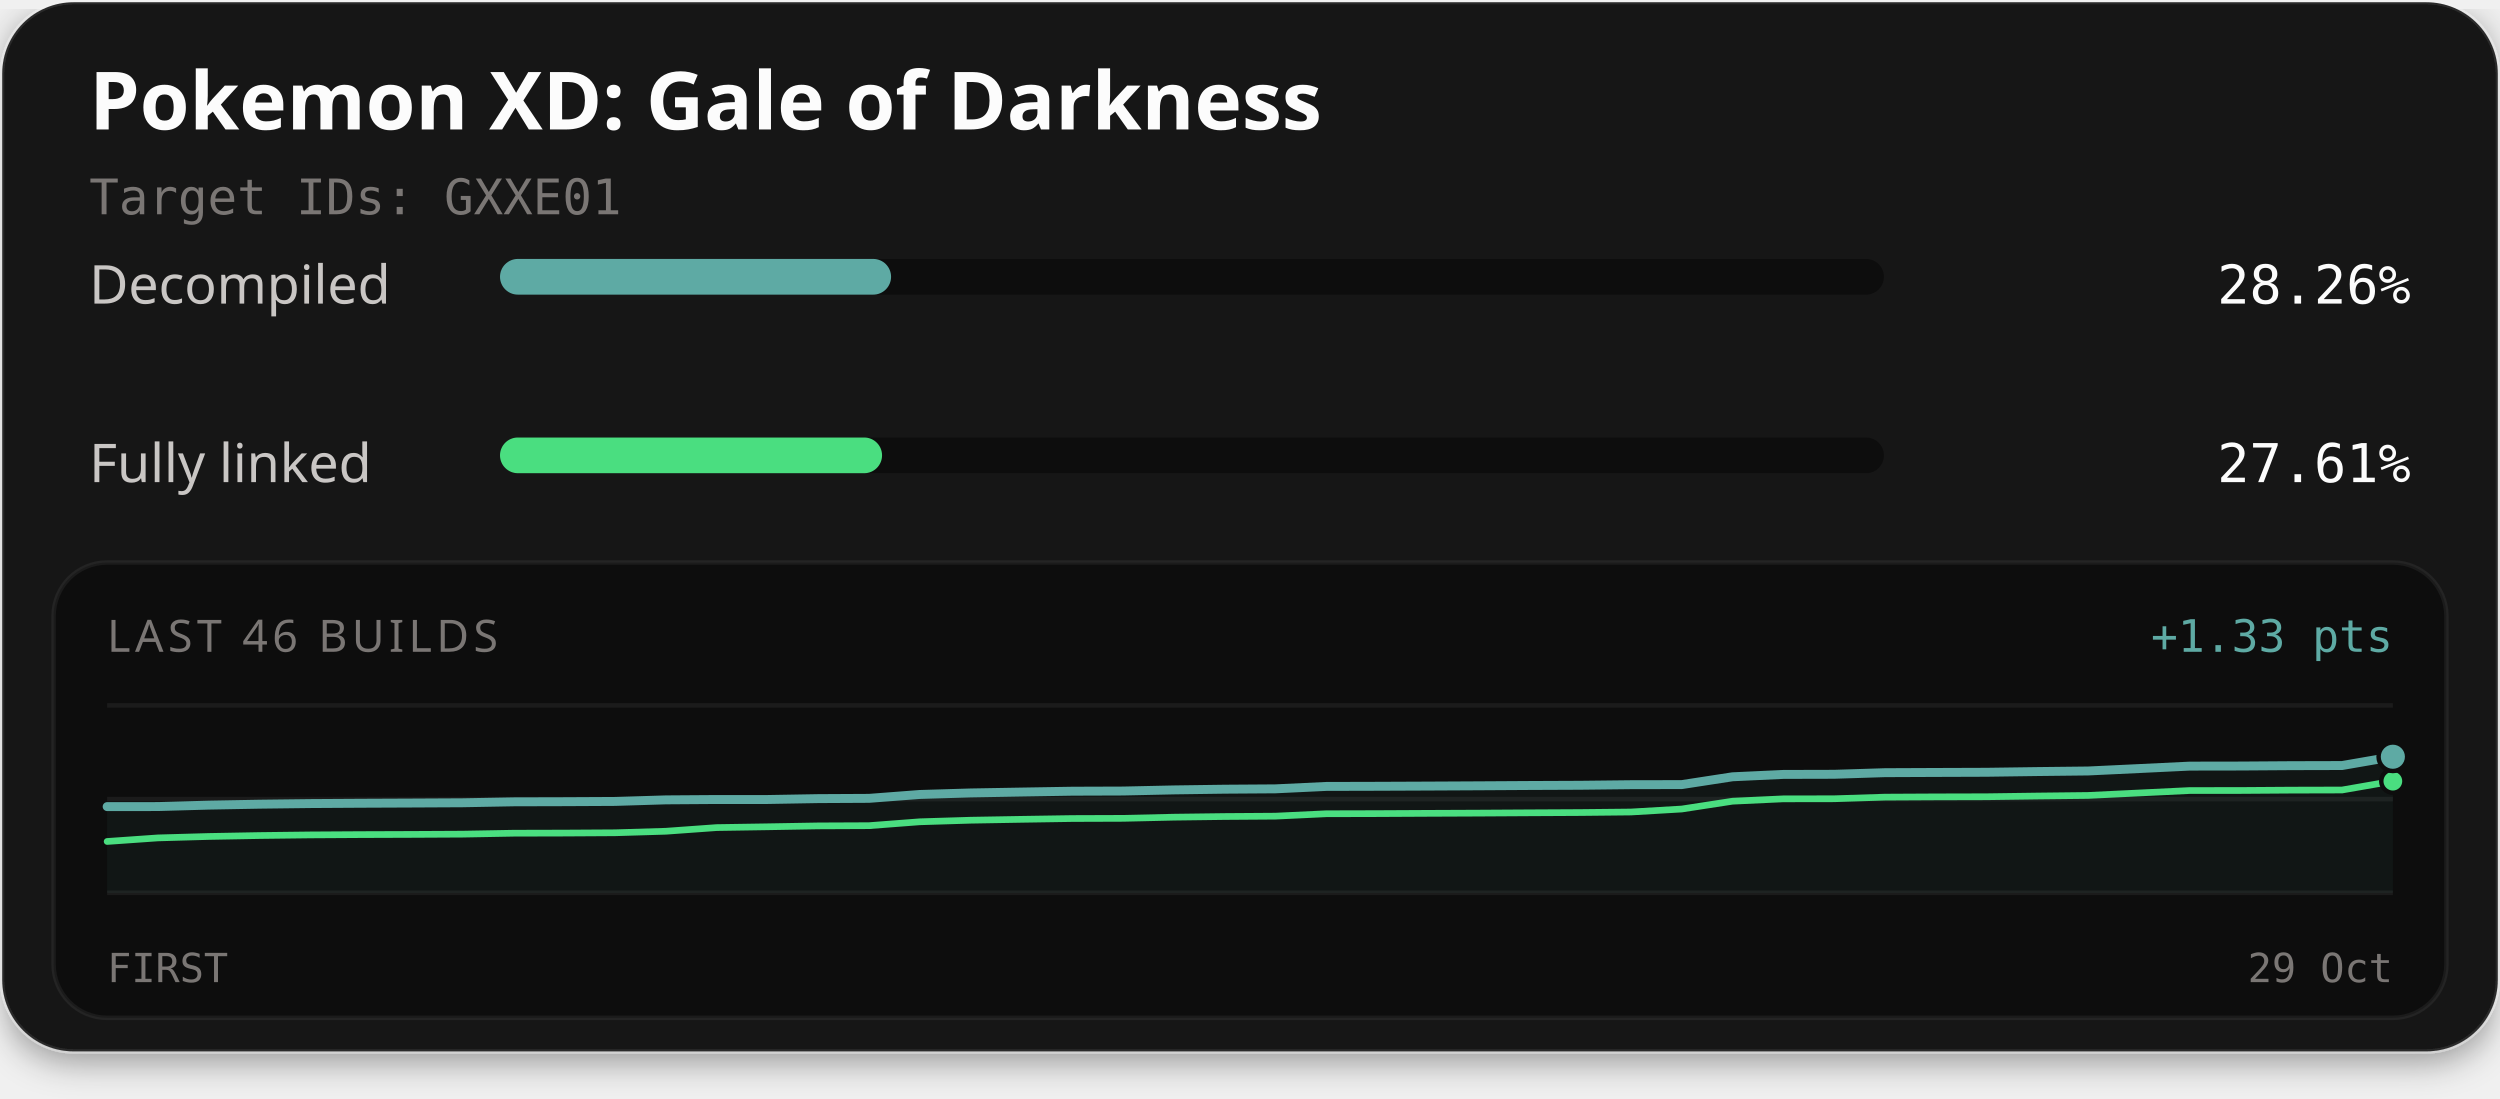
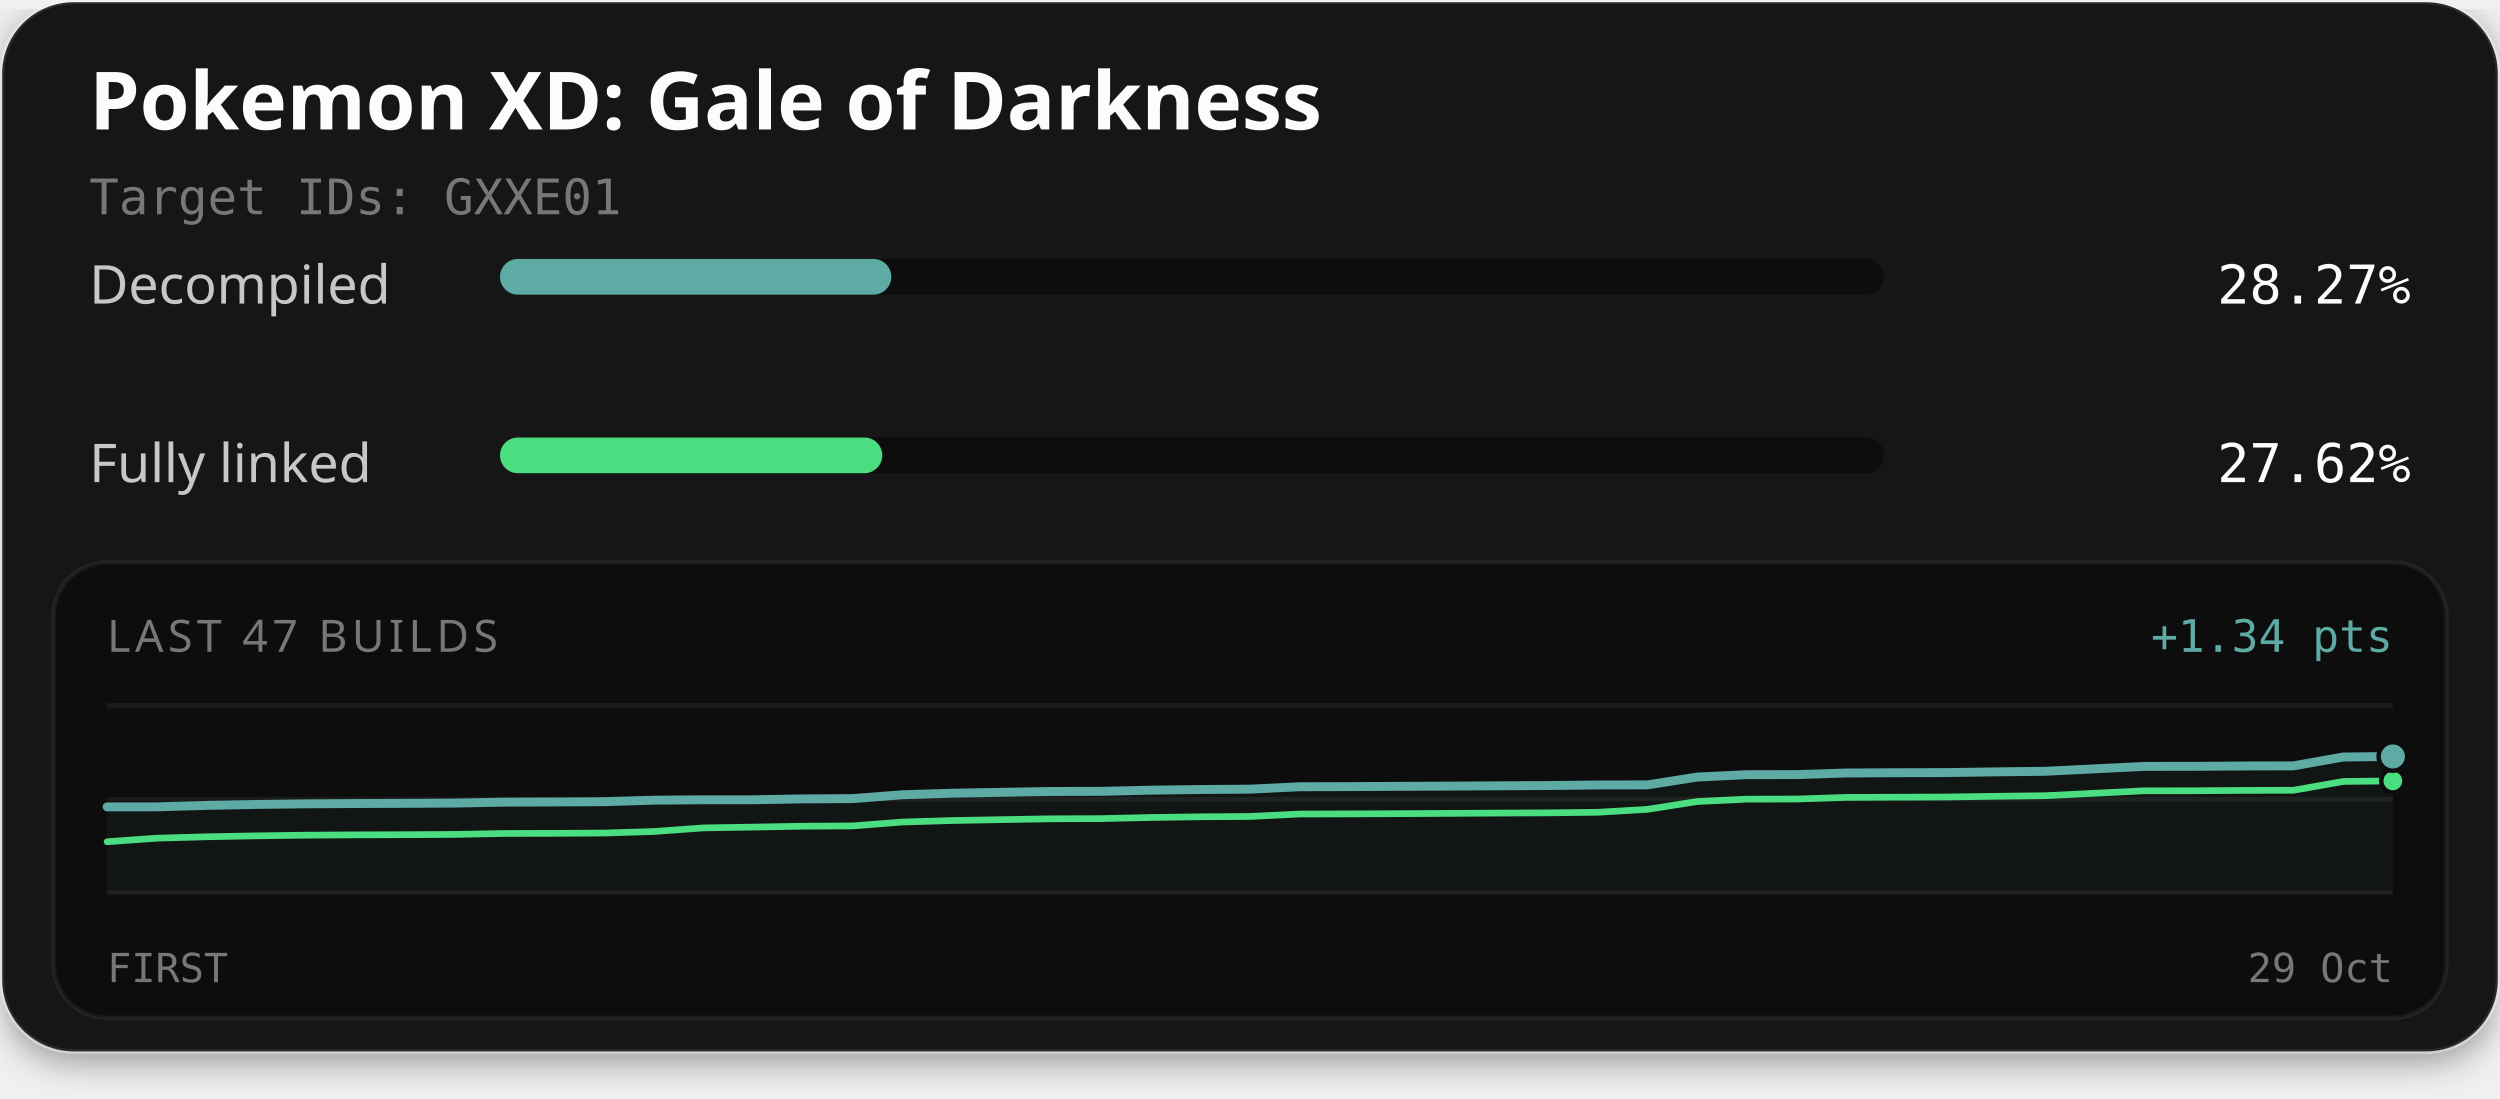
<svg xmlns="http://www.w3.org/2000/svg" width="560" height="246" viewBox="0 0 560 246" role="img" aria-labelledby="title description">
  <defs>
    <filter id="card-shadow" x="-10%" y="-10%" width="120%" height="130%">
      <feDropShadow dx="0" dy="2" stdDeviation="4" flood-color="#000000" flood-opacity="0.4" />
    </filter>
  </defs>
  <rect x="0.5" y="0.5" width="559" height="235" rx="16" fill="#141414" stroke="#ffffff" stroke-opacity="0.1" stroke-width="1" filter="url(#card-shadow)" />
  <text x="20" y="29" fill="#fcfcfc" font-family="'Red Hat Text', system-ui, sans-serif" font-size="18" font-weight="700">Pokemon XD: Gale of Darkness</text>
  <text x="20" y="48" fill="#7a7674" font-family="'Martian Mono', monospace" font-size="11">Target IDs: GXXE01</text>
  <text x="20" y="68" fill="#c9c6c4" font-family="'Red Hat Text', system-ui, sans-serif" font-size="12">Decompiled</text>
  <rect x="112" y="58" width="310" height="8" rx="4" fill="#0d0d0d" />
-   <rect x="112" y="58" width="87.60" height="8" rx="4" fill="#5eaaa4" />
-   <text x="540" y="68" text-anchor="end" fill="#fcfcfc" font-family="'Martian Mono', monospace" font-size="12">28.26%</text>
+   <rect x="112" y="58" width="87.65" height="8" rx="4" fill="#5eaaa4" />
+   <text x="540" y="68" text-anchor="end" fill="#fcfcfc" font-family="'Martian Mono', monospace" font-size="12">28.27%</text>
  <text x="20" y="108" fill="#c9c6c4" font-family="'Red Hat Text', system-ui, sans-serif" font-size="12">Fully linked</text>
  <rect x="112" y="98" width="310" height="8" rx="4" fill="#0d0d0d" />
-   <rect x="112" y="98" width="85.58" height="8" rx="4" fill="#4ade80" />
-   <text x="540" y="108" text-anchor="end" fill="#fcfcfc" font-family="'Martian Mono', monospace" font-size="12">27.61%</text>
+   <rect x="112" y="98" width="85.63" height="8" rx="4" fill="#4ade80" />
+   <text x="540" y="108" text-anchor="end" fill="#fcfcfc" font-family="'Martian Mono', monospace" font-size="12">27.62%</text>
  <rect x="12" y="126" width="536" height="102" rx="12" fill="#0d0d0d" stroke="#ffffff" stroke-opacity="0.06" stroke-width="1" />
-   <text x="24" y="146" fill="#7a7674" font-family="'Red Hat Text', system-ui, sans-serif" font-size="10" letter-spacing="1">LAST 46 BUILDS</text>
-   <text x="536" y="146" text-anchor="end" fill="#5eaaa4" font-family="'Martian Mono', monospace" font-size="10">+1.33 pts</text>
+   <text x="24" y="146" fill="#7a7674" font-family="'Red Hat Text', system-ui, sans-serif" font-size="10" letter-spacing="1">LAST 47 BUILDS</text>
+   <text x="536" y="146" text-anchor="end" fill="#5eaaa4" font-family="'Martian Mono', monospace" font-size="10">+1.34 pts</text>
  <line x1="24" y1="158" x2="536" y2="158" stroke="#ffffff" stroke-opacity="0.06" stroke-width="1" />
  <line x1="24" y1="179.0" x2="536" y2="179.0" stroke="#ffffff" stroke-opacity="0.06" stroke-width="1" />
  <line x1="24" y1="200" x2="536" y2="200" stroke="#ffffff" stroke-opacity="0.06" stroke-width="1" />
-   <path d="M24.00,180.68 L35.38,180.67 L46.76,180.35 L58.13,180.14 L69.51,180.00 L80.89,179.93 L92.27,179.88 L103.64,179.82 L115.02,179.61 L126.40,179.58 L137.78,179.52 L149.16,179.17 L160.53,179.09 L171.91,179.09 L183.29,178.89 L194.67,178.83 L206.04,177.96 L217.42,177.62 L228.80,177.42 L240.18,177.23 L251.56,177.19 L262.93,176.94 L274.31,176.78 L285.69,176.70 L297.07,176.16 L308.44,176.13 L319.82,176.08 L331.20,176.02 L342.58,175.95 L353.96,175.90 L365.33,175.77 L376.71,175.75 L388.09,174.00 L399.47,173.47 L410.84,173.44 L422.22,173.08 L433.60,173.03 L444.98,172.99 L456.36,172.83 L467.73,172.70 L479.11,172.16 L490.49,171.61 L501.87,171.59 L513.24,171.51 L524.62,171.48 L536.00,169.51 L536.00,200.00 L24.00,200.00 Z" fill="#5eaaa4" fill-opacity="0.06" />
-   <path d="M24.00,188.49 L35.38,187.69 L46.76,187.37 L58.13,187.16 L69.51,187.02 L80.89,186.95 L92.27,186.91 L103.64,186.85 L115.02,186.64 L126.40,186.61 L137.78,186.54 L149.16,186.20 L160.53,185.38 L171.91,185.20 L183.29,185.00 L194.67,184.95 L206.04,184.08 L217.42,183.73 L228.80,183.53 L240.18,183.35 L251.56,183.31 L262.93,183.05 L274.31,182.90 L285.69,182.82 L297.07,182.28 L308.44,182.25 L319.82,182.19 L331.20,182.14 L342.58,182.07 L353.96,182.01 L365.33,181.89 L376.71,181.22 L388.09,179.47 L399.47,178.94 L410.84,178.92 L422.22,178.56 L433.60,178.50 L444.98,178.47 L456.36,178.31 L467.73,178.18 L479.11,177.63 L490.49,177.08 L501.87,177.07 L513.24,176.99 L524.62,176.96 L536.00,174.98" fill="none" stroke="#4ade80" stroke-width="1.5" stroke-linejoin="round" stroke-linecap="round" />
-   <path d="M24.00,180.68 L35.38,180.67 L46.76,180.35 L58.13,180.14 L69.51,180.00 L80.89,179.93 L92.27,179.88 L103.64,179.82 L115.02,179.61 L126.40,179.58 L137.78,179.52 L149.16,179.17 L160.53,179.09 L171.91,179.09 L183.29,178.89 L194.67,178.83 L206.04,177.96 L217.42,177.62 L228.80,177.42 L240.18,177.23 L251.56,177.19 L262.93,176.94 L274.31,176.78 L285.69,176.70 L297.07,176.16 L308.44,176.13 L319.82,176.08 L331.20,176.02 L342.58,175.95 L353.96,175.90 L365.33,175.77 L376.71,175.75 L388.09,174.00 L399.47,173.47 L410.84,173.44 L422.22,173.08 L433.60,173.03 L444.98,172.99 L456.36,172.83 L467.73,172.70 L479.11,172.16 L490.49,171.61 L501.87,171.59 L513.24,171.51 L524.62,171.48 L536.00,169.51" fill="none" stroke="#5eaaa4" stroke-width="2" stroke-linejoin="round" stroke-linecap="round" />
-   <circle cx="536.00" cy="174.98" r="2.6" fill="#4ade80" stroke="#0d0d0d" stroke-width="1" />
-   <circle cx="536.00" cy="169.51" r="3.2" fill="#5eaaa4" stroke="#0d0d0d" stroke-width="1" />
+   <path d="M24.00,180.74 L35.13,180.73 L46.26,180.41 L57.39,180.20 L68.52,180.06 L79.65,179.99 L90.78,179.95 L101.91,179.89 L113.04,179.68 L124.17,179.64 L135.30,179.58 L146.43,179.24 L157.57,179.15 L168.70,179.15 L179.83,178.95 L190.96,178.89 L202.09,178.03 L213.22,177.68 L224.35,177.48 L235.48,177.29 L246.61,177.26 L257.74,177.00 L268.87,176.85 L280.00,176.77 L291.13,176.23 L302.26,176.20 L313.39,176.14 L324.52,176.09 L335.65,176.02 L346.78,175.96 L357.91,175.83 L369.04,175.81 L380.17,174.06 L391.30,173.53 L402.43,173.51 L413.57,173.15 L424.70,173.09 L435.83,173.06 L446.96,172.90 L458.09,172.77 L469.22,172.22 L480.35,171.67 L491.48,171.66 L502.61,171.58 L513.74,171.55 L524.87,169.57 L536.00,169.45 L536.00,200.00 L24.00,200.00 Z" fill="#5eaaa4" fill-opacity="0.06" />
+   <path d="M24.00,188.55 L35.13,187.75 L46.26,187.44 L57.39,187.23 L68.52,187.08 L79.65,187.01 L90.78,186.97 L101.91,186.91 L113.04,186.70 L124.17,186.67 L135.30,186.60 L146.43,186.26 L157.57,185.45 L168.70,185.27 L179.83,185.07 L190.96,185.01 L202.09,184.14 L213.22,183.80 L224.35,183.60 L235.48,183.41 L246.61,183.37 L257.74,183.12 L268.87,182.96 L280.00,182.89 L291.13,182.34 L302.26,182.31 L313.39,182.26 L324.52,182.20 L335.65,182.13 L346.78,182.08 L357.91,181.95 L369.04,181.29 L380.17,179.54 L391.30,179.01 L402.43,178.98 L413.57,178.62 L424.70,178.57 L435.83,178.53 L446.96,178.37 L458.09,178.24 L469.22,177.69 L480.35,177.14 L491.48,177.13 L502.61,177.05 L513.74,177.02 L524.87,175.05 L536.00,174.92" fill="none" stroke="#4ade80" stroke-width="1.5" stroke-linejoin="round" stroke-linecap="round" />
+   <path d="M24.00,180.74 L35.13,180.73 L46.26,180.41 L57.39,180.20 L68.52,180.06 L79.65,179.99 L90.78,179.95 L101.91,179.89 L113.04,179.68 L124.17,179.64 L135.30,179.58 L146.43,179.24 L157.57,179.15 L168.70,179.15 L179.83,178.95 L190.96,178.89 L202.09,178.03 L213.22,177.68 L224.35,177.48 L235.48,177.29 L246.61,177.26 L257.74,177.00 L268.87,176.85 L280.00,176.77 L291.13,176.23 L302.26,176.20 L313.39,176.14 L324.52,176.09 L335.65,176.02 L346.78,175.96 L357.91,175.83 L369.04,175.81 L380.17,174.06 L391.30,173.53 L402.43,173.51 L413.57,173.15 L424.70,173.09 L435.83,173.06 L446.96,172.90 L458.09,172.77 L469.22,172.22 L480.35,171.67 L491.48,171.66 L502.61,171.58 L513.74,171.55 L524.87,169.57 L536.00,169.45" fill="none" stroke="#5eaaa4" stroke-width="2" stroke-linejoin="round" stroke-linecap="round" />
+   <circle cx="536.00" cy="174.92" r="2.6" fill="#4ade80" stroke="#0d0d0d" stroke-width="1" />
+   <circle cx="536.00" cy="169.45" r="3.2" fill="#5eaaa4" stroke="#0d0d0d" stroke-width="1" />
  <text x="24" y="220" fill="#7a7674" font-family="'Martian Mono', monospace" font-size="9">FIRST</text>
  <text x="536" y="220" text-anchor="end" fill="#7a7674" font-family="'Martian Mono', monospace" font-size="9">29 Oct</text>
</svg>
